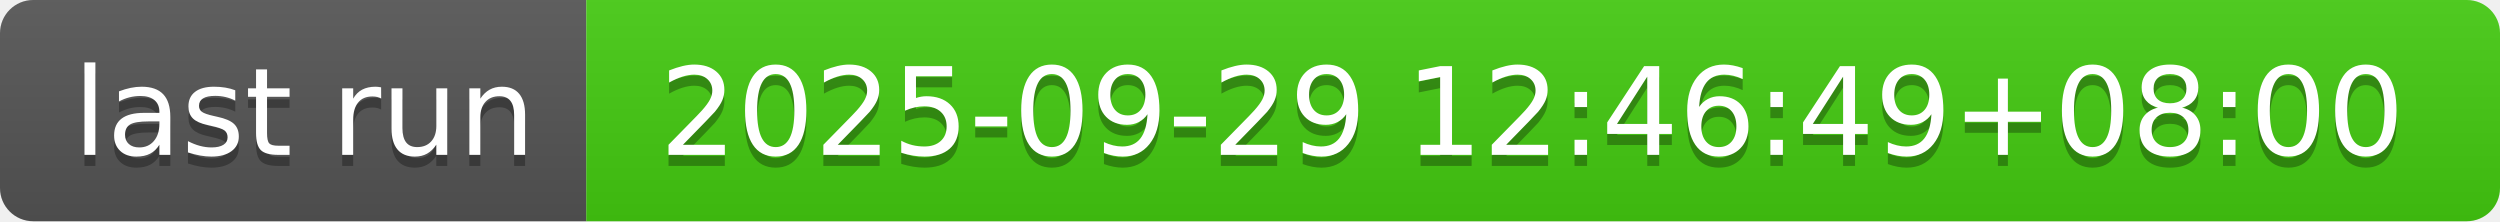
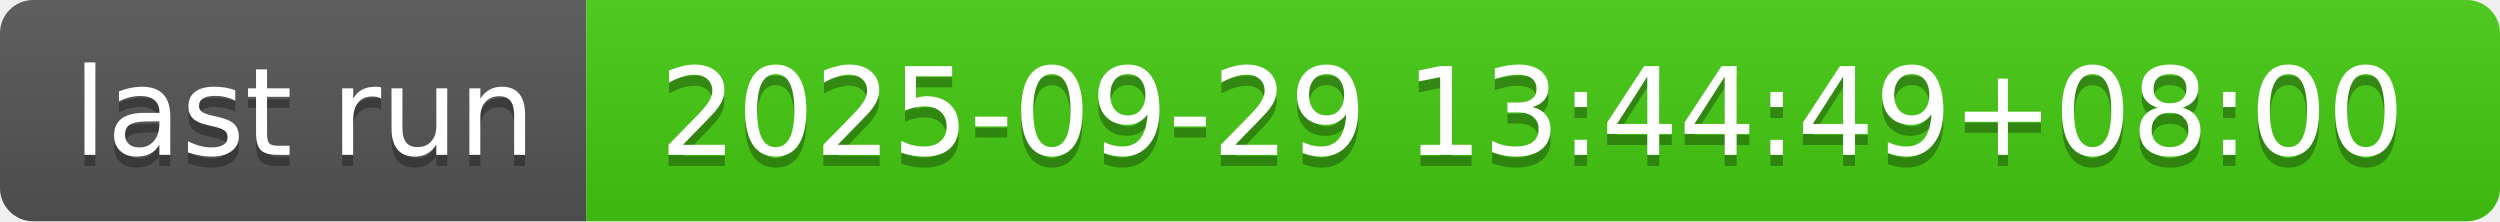
- <svg xmlns="http://www.w3.org/2000/svg" width="226" height="20" role="img" aria-label="last run: 2025-09-29 12:46:49+08:00">
+ <svg xmlns="http://www.w3.org/2000/svg" width="226" height="20" role="img" aria-label="last run: 2025-09-29 13:44:49+08:00">
  <linearGradient id="s" x2="0" y2="100%">
    <stop offset="0" stop-color="#bbb" stop-opacity=".1" />
    <stop offset="1" stop-opacity=".1" />
  </linearGradient>
  <clipPath id="r">
    <rect width="226" height="20" rx="3" fill="#fff" />
  </clipPath>
  <g clip-path="url(#r)">
    <rect width="53" height="20" fill="#555" />
    <rect x="53" width="173" height="20" fill="#4c1" />
    <rect width="226" height="20" fill="url(#s)" />
  </g>
  <g fill="#fff" text-anchor="middle" font-family="Verdana,Geneva,DejaVu Sans,sans-serif" text-rendering="geometricPrecision" font-size="110">
    <text aria-hidden="true" x="275" y="150" fill="#010101" fill-opacity=".3" transform="scale(.1)" textLength="430">last run</text>
    <text x="275" y="140" transform="scale(.1)" fill="#fff" textLength="430">last run</text>
-     <text aria-hidden="true" x="1385" y="150" fill="#010101" fill-opacity=".3" transform="scale(.1)" textLength="1630">2025-09-29 12:46:49+08:00</text>
-     <text x="1385" y="140" transform="scale(.1)" fill="#fff" textLength="1630">2025-09-29 12:46:49+08:00</text>
+     <text aria-hidden="true" x="1385" y="150" fill="#010101" fill-opacity=".3" transform="scale(.1)" textLength="1630">2025-09-29 13:44:49+08:00</text>
+     <text x="1385" y="140" transform="scale(.1)" fill="#fff" textLength="1630">2025-09-29 13:44:49+08:00</text>
  </g>
</svg>
